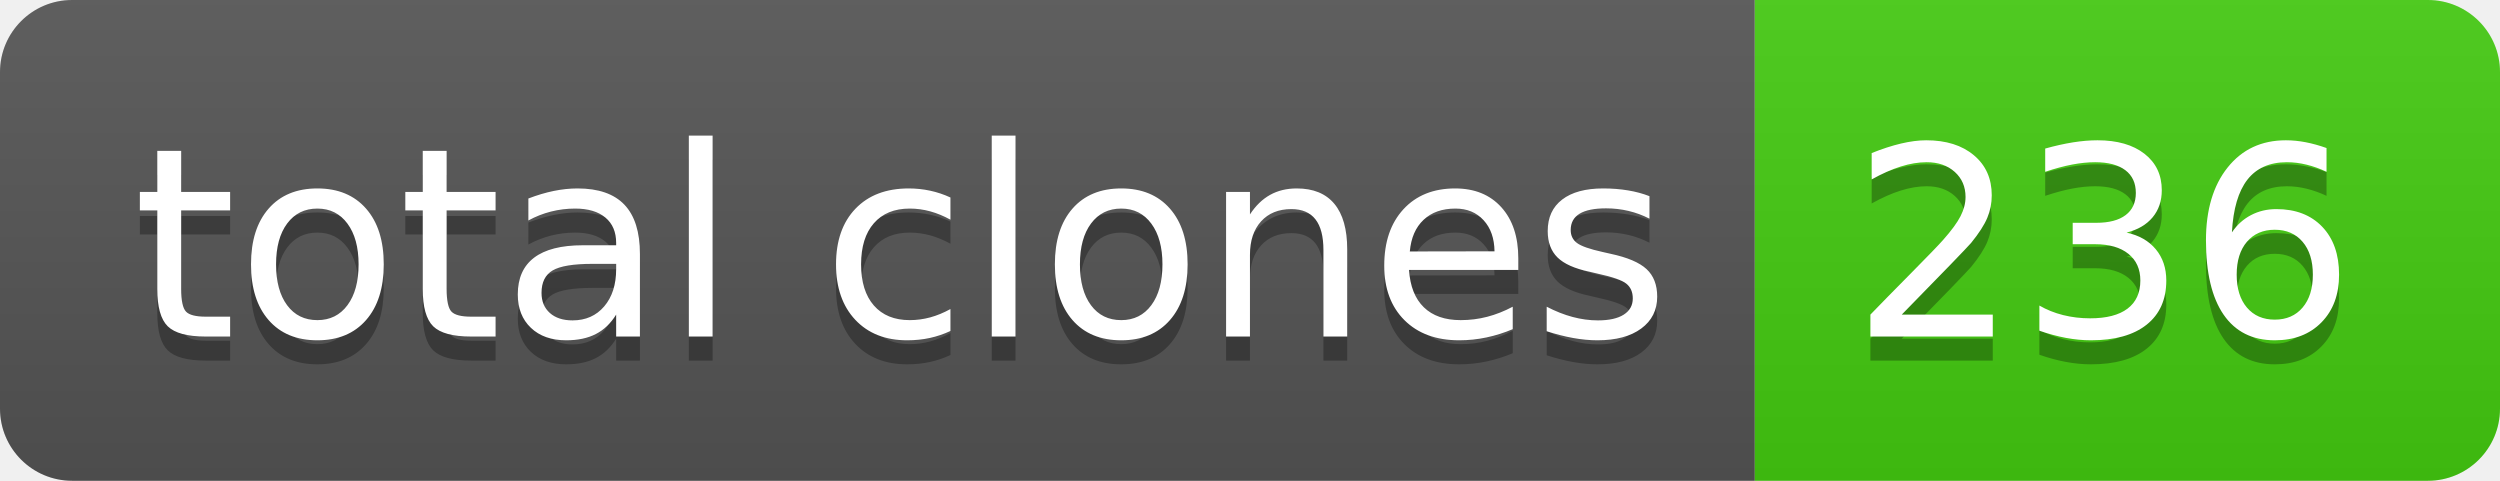
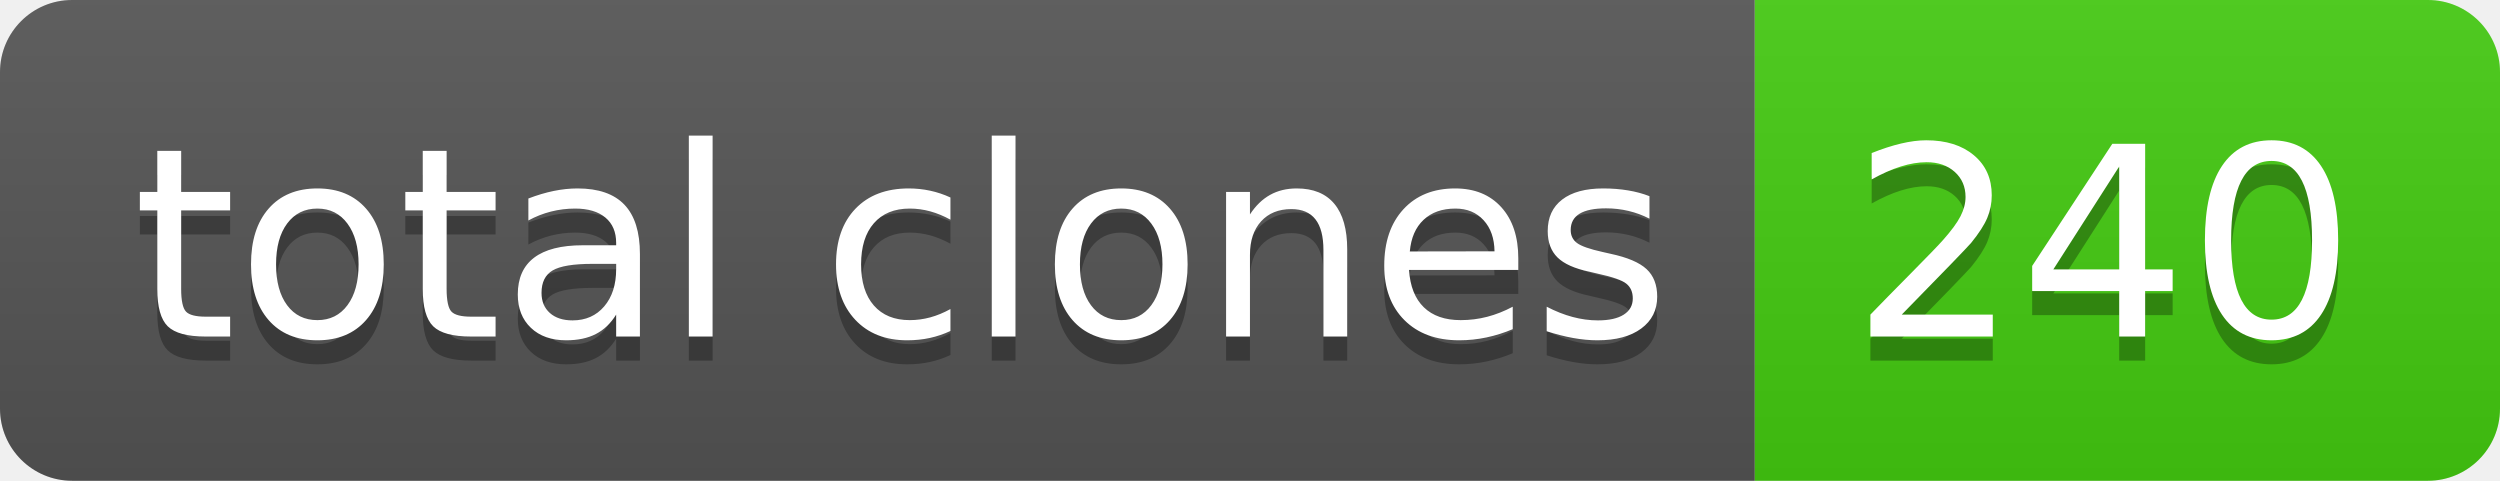
- <svg xmlns="http://www.w3.org/2000/svg" width="104" height="20" role="img" aria-label="total clones: 236">
+ <svg xmlns="http://www.w3.org/2000/svg" width="104" height="20" role="img" aria-label="total clones: 240">
  <linearGradient id="s" x2="0" y2="100%">
    <stop offset="0" stop-color="#bbb" stop-opacity=".1" />
    <stop offset="1" stop-opacity=".1" />
  </linearGradient>
  <clipPath id="r">
    <rect width="104" height="20" rx="3" fill="#fff" />
  </clipPath>
  <g clip-path="url(#r)">
    <rect width="73" height="20" fill="#555" />
    <rect x="73" width="31" height="20" fill="#4c1" />
    <rect width="104" height="20" fill="url(#s)" />
  </g>
  <g fill="#fff" text-anchor="middle" font-family="Verdana,Geneva,DejaVu Sans,sans-serif" text-rendering="geometricPrecision" font-size="110">
    <text aria-hidden="true" x="375" y="150" fill="#010101" fill-opacity=".3" transform="scale(.1)" textLength="630">total clones</text>
    <text x="375" y="140" transform="scale(.1)" fill="#fff" textLength="630">total clones</text>
-     <text aria-hidden="true" x="875" y="150" fill="#010101" fill-opacity=".3" transform="scale(.1)" textLength="210">236</text>
-     <text x="875" y="140" transform="scale(.1)" fill="#fff" textLength="210">236</text>
+     <text aria-hidden="true" x="875" y="150" fill="#010101" fill-opacity=".3" transform="scale(.1)" textLength="210">240</text>
+     <text x="875" y="140" transform="scale(.1)" fill="#fff" textLength="210">240</text>
  </g>
</svg>
